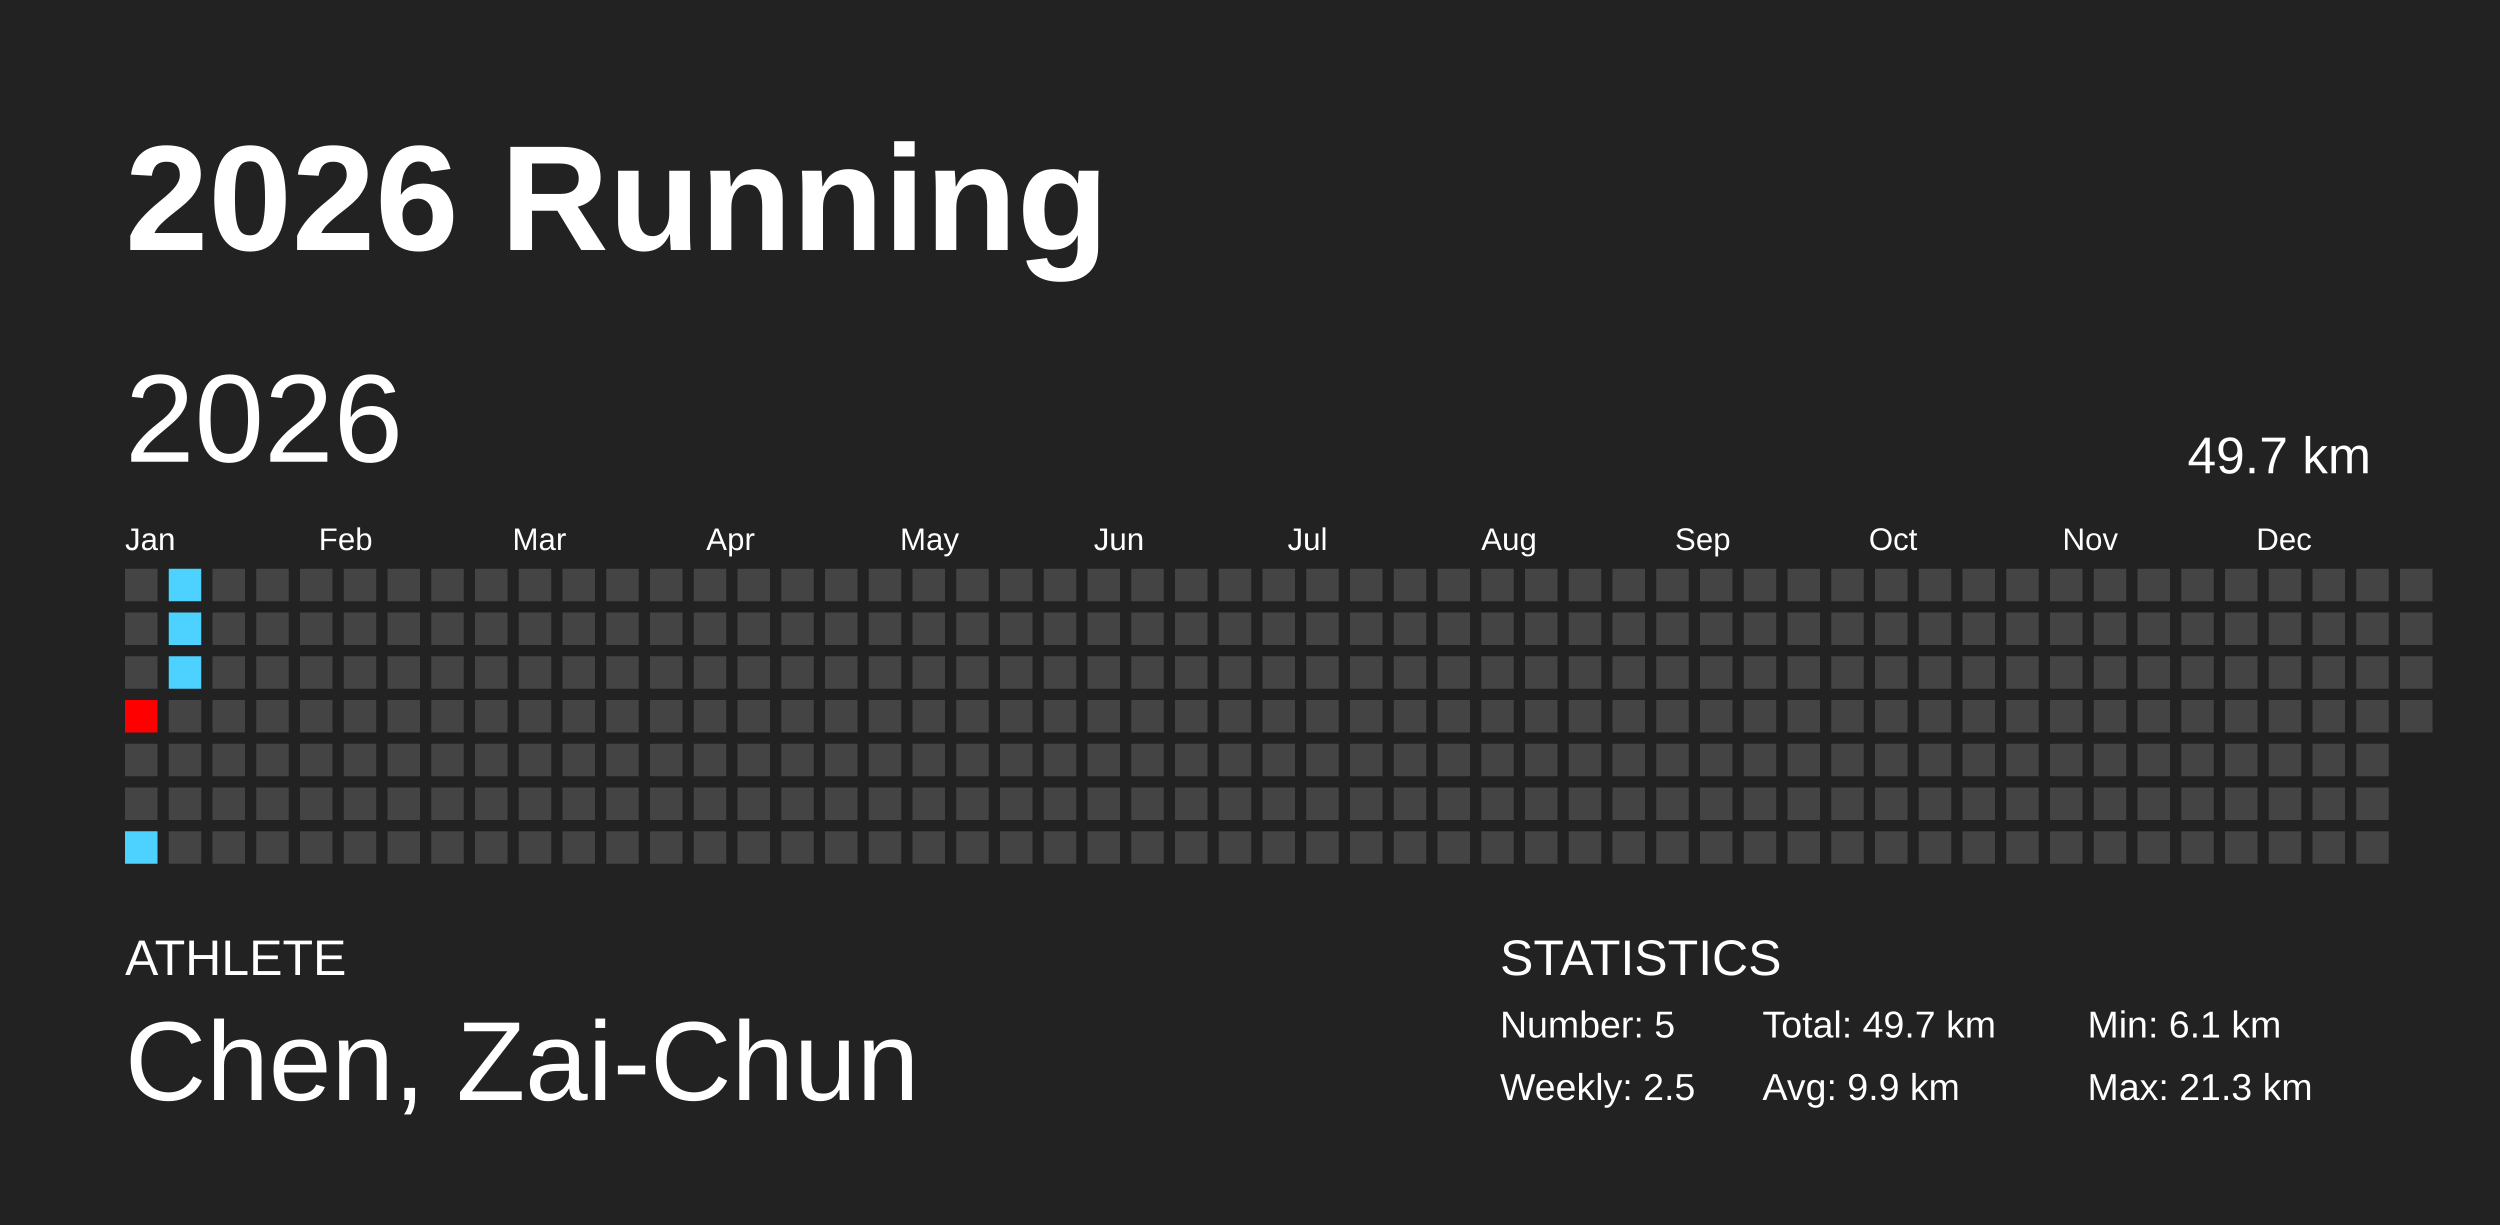
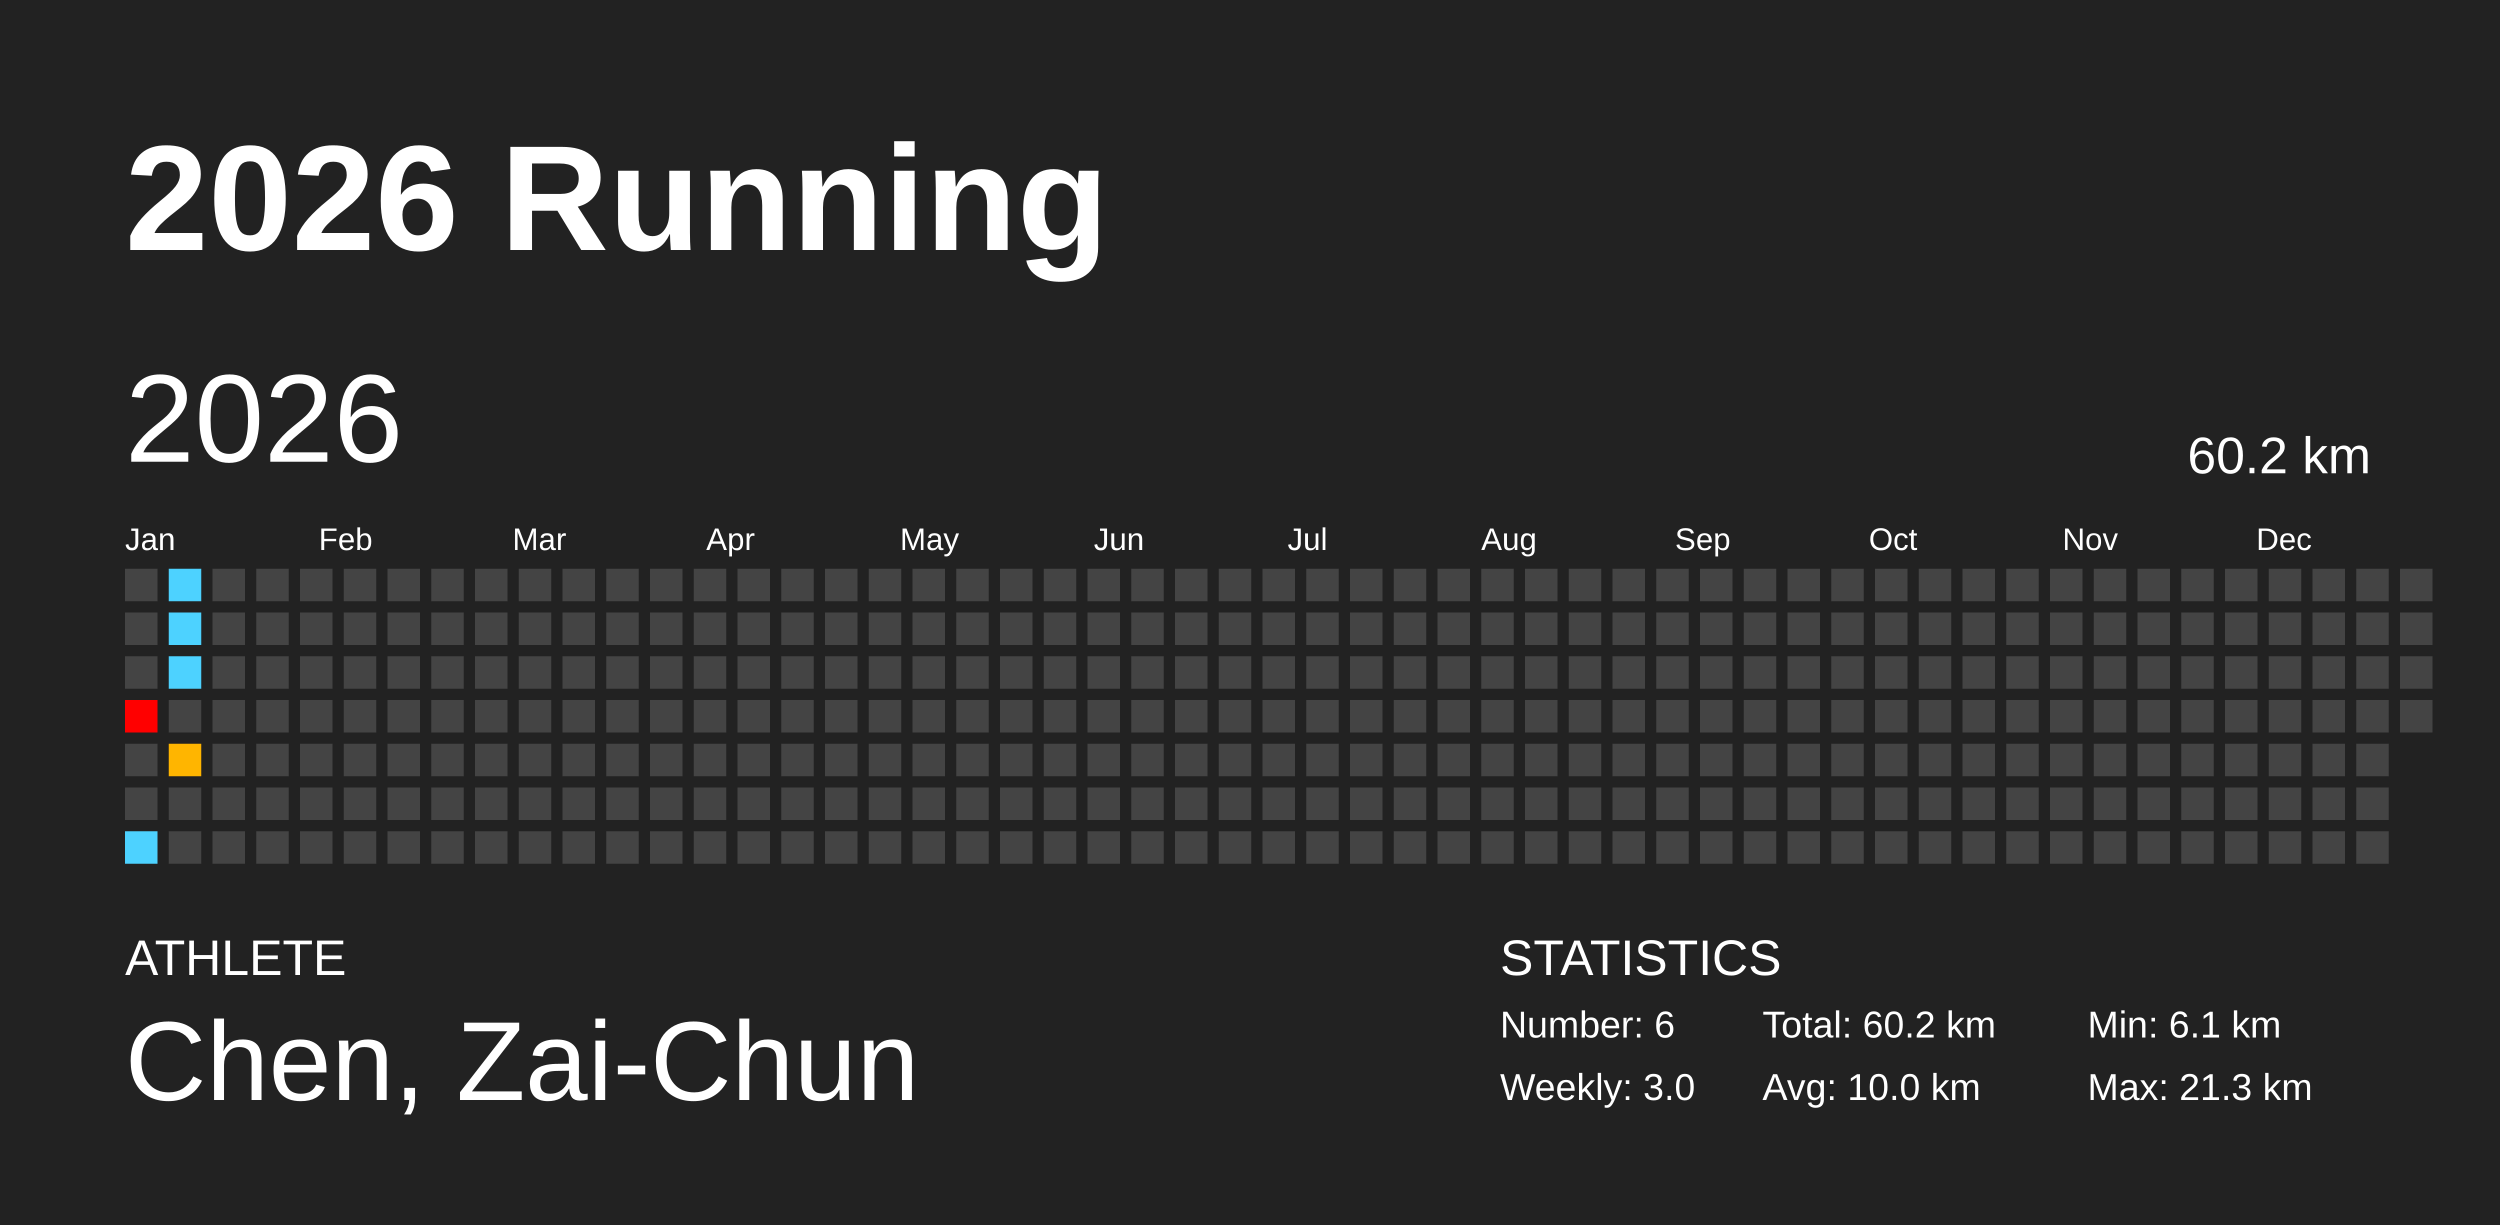
<svg xmlns="http://www.w3.org/2000/svg" baseProfile="full" height="98mm" version="1.1" viewBox="0,0,200,98" width="200mm">
  <defs />
  <rect fill="#222222" height="98" width="200" x="0" y="0" />
  <text fill="#FFFFFF" style="font-size:12px; font-family:Arial; font-weight:bold;" x="10" y="20">2026 Running</text>
  <text fill="#FFFFFF" style="font-size:4px; font-family:Arial" x="10" y="78">ATHLETE</text>
  <text fill="#FFFFFF" style="font-size:9px; font-family:Arial" x="10" y="88">Chen, Zai-Chun</text>
  <text fill="#FFFFFF" style="font-size:4px; font-family:Arial" x="120" y="78">STATISTICS</text>
-   <text fill="#FFFFFF" style="font-size:3px; font-family:Arial" x="120" y="83">Number: 5</text>
-   <text fill="#FFFFFF" style="font-size:3px; font-family:Arial" x="120" y="88">Weekly: 2.5</text>
-   <text fill="#FFFFFF" style="font-size:3px; font-family:Arial" x="141" y="83">Total: 49.7 km</text>
-   <text fill="#FFFFFF" style="font-size:3px; font-family:Arial" x="141" y="88">Avg: 9.9 km</text>
+   <text fill="#FFFFFF" style="font-size:3px; font-family:Arial" x="120" y="83">Number: 6</text>
+   <text fill="#FFFFFF" style="font-size:3px; font-family:Arial" x="120" y="88">Weekly: 3.0</text>
+   <text fill="#FFFFFF" style="font-size:3px; font-family:Arial" x="141" y="83">Total: 60.2 km</text>
+   <text fill="#FFFFFF" style="font-size:3px; font-family:Arial" x="141" y="88">Avg: 10.0 km</text>
  <text fill="#FFFFFF" style="font-size:3px; font-family:Arial" x="167" y="83">Min: 6.1 km</text>
  <text fill="#FFFFFF" style="font-size:3px; font-family:Arial" x="167" y="88">Max: 21.3 km</text>
  <text dominant-baseline="hanging" fill="#FFFFFF" style="font-size:10.0px; font-family:Arial;" x="10" y="30">2026</text>
-   <text dominant-baseline="hanging" fill="#FFFFFF" style="font-size:4.125px; font-family:Arial;" x="175" y="35">49.7 km</text>
+   <text dominant-baseline="hanging" fill="#FFFFFF" style="font-size:4.125px; font-family:Arial;" x="175" y="35">60.2 km</text>
  <text fill="#FFFFFF" style="font-size:2.5px; font-family:Arial" x="10.0" y="44">Jan</text>
  <text fill="#FFFFFF" style="font-size:2.5px; font-family:Arial" x="25.5" y="44">Feb</text>
  <text fill="#FFFFFF" style="font-size:2.5px; font-family:Arial" x="41.0" y="44">Mar</text>
  <text fill="#FFFFFF" style="font-size:2.5px; font-family:Arial" x="56.5" y="44">Apr</text>
  <text fill="#FFFFFF" style="font-size:2.5px; font-family:Arial" x="72.0" y="44">May</text>
  <text fill="#FFFFFF" style="font-size:2.5px; font-family:Arial" x="87.5" y="44">Jun</text>
  <text fill="#FFFFFF" style="font-size:2.5px; font-family:Arial" x="103.0" y="44">Jul</text>
  <text fill="#FFFFFF" style="font-size:2.5px; font-family:Arial" x="118.5" y="44">Aug</text>
  <text fill="#FFFFFF" style="font-size:2.5px; font-family:Arial" x="134.0" y="44">Sep</text>
  <text fill="#FFFFFF" style="font-size:2.5px; font-family:Arial" x="149.5" y="44">Oct</text>
  <text fill="#FFFFFF" style="font-size:2.5px; font-family:Arial" x="165.0" y="44">Nov</text>
  <text fill="#FFFFFF" style="font-size:2.5px; font-family:Arial" x="180.5" y="44">Dec</text>
  <rect fill="#444444" height="2.6" width="2.6" x="10.0" y="45.5" />
  <rect fill="#444444" height="2.6" width="2.6" x="10.0" y="49.0" />
  <rect fill="#444444" height="2.6" width="2.6" x="10.0" y="52.5" />
  <rect fill="red" height="2.6" width="2.6" x="10.0" y="56.0" />
  <rect fill="#444444" height="2.6" width="2.6" x="10.0" y="59.5" />
  <rect fill="#444444" height="2.6" width="2.6" x="10.0" y="63.0" />
  <rect fill="#4dd2ff" height="2.6" width="2.6" x="10.0" y="66.5" />
  <rect fill="#4dd2ff" height="2.6" width="2.6" x="13.5" y="45.5" />
  <rect fill="#4dd2ff" height="2.6" width="2.6" x="13.5" y="49.0" />
  <rect fill="#4dd2ff" height="2.6" width="2.6" x="13.5" y="52.5" />
  <rect fill="#444444" height="2.6" width="2.6" x="13.5" y="56.0" />
-   <rect fill="#444444" height="2.6" width="2.6" x="13.5" y="59.5" />
+   <rect fill="#ffb500" height="2.6" width="2.6" x="13.5" y="59.5" />
  <rect fill="#444444" height="2.6" width="2.6" x="13.5" y="63.0" />
  <rect fill="#444444" height="2.6" width="2.6" x="13.5" y="66.5" />
  <rect fill="#444444" height="2.6" width="2.6" x="17.0" y="45.5" />
  <rect fill="#444444" height="2.6" width="2.6" x="17.0" y="49.0" />
  <rect fill="#444444" height="2.6" width="2.6" x="17.0" y="52.5" />
  <rect fill="#444444" height="2.6" width="2.6" x="17.0" y="56.0" />
  <rect fill="#444444" height="2.6" width="2.6" x="17.0" y="59.5" />
  <rect fill="#444444" height="2.6" width="2.6" x="17.0" y="63.0" />
  <rect fill="#444444" height="2.6" width="2.6" x="17.0" y="66.5" />
  <rect fill="#444444" height="2.6" width="2.6" x="20.5" y="45.5" />
  <rect fill="#444444" height="2.6" width="2.6" x="20.5" y="49.0" />
  <rect fill="#444444" height="2.6" width="2.6" x="20.5" y="52.5" />
  <rect fill="#444444" height="2.6" width="2.6" x="20.5" y="56.0" />
  <rect fill="#444444" height="2.6" width="2.6" x="20.5" y="59.5" />
  <rect fill="#444444" height="2.6" width="2.6" x="20.5" y="63.0" />
  <rect fill="#444444" height="2.6" width="2.6" x="20.5" y="66.5" />
  <rect fill="#444444" height="2.6" width="2.6" x="24.0" y="45.5" />
  <rect fill="#444444" height="2.6" width="2.6" x="24.0" y="49.0" />
  <rect fill="#444444" height="2.6" width="2.6" x="24.0" y="52.5" />
  <rect fill="#444444" height="2.6" width="2.6" x="24.0" y="56.0" />
  <rect fill="#444444" height="2.6" width="2.6" x="24.0" y="59.5" />
  <rect fill="#444444" height="2.6" width="2.6" x="24.0" y="63.0" />
  <rect fill="#444444" height="2.6" width="2.6" x="24.0" y="66.5" />
  <rect fill="#444444" height="2.6" width="2.6" x="27.5" y="45.5" />
  <rect fill="#444444" height="2.6" width="2.6" x="27.5" y="49.0" />
  <rect fill="#444444" height="2.6" width="2.6" x="27.5" y="52.5" />
  <rect fill="#444444" height="2.6" width="2.6" x="27.5" y="56.0" />
  <rect fill="#444444" height="2.6" width="2.6" x="27.5" y="59.5" />
  <rect fill="#444444" height="2.6" width="2.6" x="27.5" y="63.0" />
  <rect fill="#444444" height="2.6" width="2.6" x="27.5" y="66.5" />
  <rect fill="#444444" height="2.6" width="2.6" x="31.0" y="45.5" />
  <rect fill="#444444" height="2.6" width="2.6" x="31.0" y="49.0" />
  <rect fill="#444444" height="2.6" width="2.6" x="31.0" y="52.5" />
  <rect fill="#444444" height="2.6" width="2.6" x="31.0" y="56.0" />
  <rect fill="#444444" height="2.6" width="2.6" x="31.0" y="59.5" />
  <rect fill="#444444" height="2.6" width="2.6" x="31.0" y="63.0" />
  <rect fill="#444444" height="2.6" width="2.6" x="31.0" y="66.5" />
  <rect fill="#444444" height="2.6" width="2.6" x="34.5" y="45.5" />
  <rect fill="#444444" height="2.6" width="2.6" x="34.5" y="49.0" />
  <rect fill="#444444" height="2.6" width="2.6" x="34.5" y="52.5" />
  <rect fill="#444444" height="2.6" width="2.6" x="34.5" y="56.0" />
  <rect fill="#444444" height="2.6" width="2.6" x="34.5" y="59.5" />
  <rect fill="#444444" height="2.6" width="2.6" x="34.5" y="63.0" />
  <rect fill="#444444" height="2.6" width="2.6" x="34.5" y="66.5" />
  <rect fill="#444444" height="2.6" width="2.6" x="38.0" y="45.5" />
  <rect fill="#444444" height="2.6" width="2.6" x="38.0" y="49.0" />
  <rect fill="#444444" height="2.6" width="2.6" x="38.0" y="52.5" />
  <rect fill="#444444" height="2.6" width="2.6" x="38.0" y="56.0" />
  <rect fill="#444444" height="2.6" width="2.6" x="38.0" y="59.5" />
  <rect fill="#444444" height="2.6" width="2.6" x="38.0" y="63.0" />
  <rect fill="#444444" height="2.6" width="2.6" x="38.0" y="66.5" />
  <rect fill="#444444" height="2.6" width="2.6" x="41.5" y="45.5" />
  <rect fill="#444444" height="2.6" width="2.6" x="41.5" y="49.0" />
  <rect fill="#444444" height="2.6" width="2.6" x="41.5" y="52.5" />
  <rect fill="#444444" height="2.6" width="2.6" x="41.5" y="56.0" />
  <rect fill="#444444" height="2.6" width="2.6" x="41.5" y="59.5" />
  <rect fill="#444444" height="2.6" width="2.6" x="41.5" y="63.0" />
  <rect fill="#444444" height="2.6" width="2.6" x="41.5" y="66.5" />
  <rect fill="#444444" height="2.6" width="2.6" x="45.0" y="45.5" />
  <rect fill="#444444" height="2.6" width="2.6" x="45.0" y="49.0" />
  <rect fill="#444444" height="2.6" width="2.6" x="45.0" y="52.5" />
  <rect fill="#444444" height="2.6" width="2.6" x="45.0" y="56.0" />
  <rect fill="#444444" height="2.6" width="2.6" x="45.0" y="59.5" />
  <rect fill="#444444" height="2.6" width="2.6" x="45.0" y="63.0" />
  <rect fill="#444444" height="2.6" width="2.6" x="45.0" y="66.5" />
  <rect fill="#444444" height="2.6" width="2.6" x="48.5" y="45.5" />
  <rect fill="#444444" height="2.6" width="2.6" x="48.5" y="49.0" />
  <rect fill="#444444" height="2.6" width="2.6" x="48.5" y="52.5" />
  <rect fill="#444444" height="2.6" width="2.6" x="48.5" y="56.0" />
  <rect fill="#444444" height="2.6" width="2.6" x="48.5" y="59.5" />
  <rect fill="#444444" height="2.6" width="2.6" x="48.5" y="63.0" />
  <rect fill="#444444" height="2.6" width="2.6" x="48.5" y="66.5" />
  <rect fill="#444444" height="2.6" width="2.6" x="52.0" y="45.5" />
  <rect fill="#444444" height="2.6" width="2.6" x="52.0" y="49.0" />
  <rect fill="#444444" height="2.6" width="2.6" x="52.0" y="52.5" />
  <rect fill="#444444" height="2.6" width="2.6" x="52.0" y="56.0" />
  <rect fill="#444444" height="2.6" width="2.6" x="52.0" y="59.5" />
  <rect fill="#444444" height="2.6" width="2.6" x="52.0" y="63.0" />
  <rect fill="#444444" height="2.6" width="2.6" x="52.0" y="66.5" />
  <rect fill="#444444" height="2.6" width="2.6" x="55.5" y="45.5" />
  <rect fill="#444444" height="2.6" width="2.6" x="55.5" y="49.0" />
  <rect fill="#444444" height="2.6" width="2.6" x="55.5" y="52.5" />
  <rect fill="#444444" height="2.6" width="2.6" x="55.5" y="56.0" />
  <rect fill="#444444" height="2.6" width="2.6" x="55.5" y="59.5" />
  <rect fill="#444444" height="2.6" width="2.6" x="55.5" y="63.0" />
  <rect fill="#444444" height="2.6" width="2.6" x="55.5" y="66.5" />
  <rect fill="#444444" height="2.6" width="2.6" x="59.0" y="45.5" />
  <rect fill="#444444" height="2.6" width="2.6" x="59.0" y="49.0" />
  <rect fill="#444444" height="2.6" width="2.6" x="59.0" y="52.5" />
  <rect fill="#444444" height="2.6" width="2.6" x="59.0" y="56.0" />
  <rect fill="#444444" height="2.6" width="2.6" x="59.0" y="59.5" />
  <rect fill="#444444" height="2.6" width="2.6" x="59.0" y="63.0" />
  <rect fill="#444444" height="2.6" width="2.6" x="59.0" y="66.5" />
  <rect fill="#444444" height="2.6" width="2.6" x="62.5" y="45.5" />
  <rect fill="#444444" height="2.6" width="2.6" x="62.5" y="49.0" />
  <rect fill="#444444" height="2.6" width="2.6" x="62.5" y="52.5" />
  <rect fill="#444444" height="2.6" width="2.6" x="62.5" y="56.0" />
  <rect fill="#444444" height="2.6" width="2.6" x="62.5" y="59.5" />
  <rect fill="#444444" height="2.6" width="2.6" x="62.5" y="63.0" />
  <rect fill="#444444" height="2.6" width="2.6" x="62.5" y="66.5" />
  <rect fill="#444444" height="2.6" width="2.6" x="66.0" y="45.5" />
  <rect fill="#444444" height="2.6" width="2.6" x="66.0" y="49.0" />
  <rect fill="#444444" height="2.6" width="2.6" x="66.0" y="52.5" />
  <rect fill="#444444" height="2.6" width="2.6" x="66.0" y="56.0" />
  <rect fill="#444444" height="2.6" width="2.6" x="66.0" y="59.5" />
  <rect fill="#444444" height="2.6" width="2.6" x="66.0" y="63.0" />
  <rect fill="#444444" height="2.6" width="2.6" x="66.0" y="66.5" />
  <rect fill="#444444" height="2.6" width="2.6" x="69.5" y="45.5" />
  <rect fill="#444444" height="2.6" width="2.6" x="69.5" y="49.0" />
  <rect fill="#444444" height="2.6" width="2.6" x="69.5" y="52.5" />
  <rect fill="#444444" height="2.6" width="2.6" x="69.5" y="56.0" />
  <rect fill="#444444" height="2.6" width="2.6" x="69.5" y="59.5" />
  <rect fill="#444444" height="2.6" width="2.6" x="69.5" y="63.0" />
  <rect fill="#444444" height="2.6" width="2.6" x="69.5" y="66.5" />
  <rect fill="#444444" height="2.6" width="2.6" x="73.0" y="45.5" />
  <rect fill="#444444" height="2.6" width="2.6" x="73.0" y="49.0" />
  <rect fill="#444444" height="2.6" width="2.6" x="73.0" y="52.5" />
  <rect fill="#444444" height="2.6" width="2.6" x="73.0" y="56.0" />
  <rect fill="#444444" height="2.6" width="2.6" x="73.0" y="59.5" />
  <rect fill="#444444" height="2.6" width="2.6" x="73.0" y="63.0" />
  <rect fill="#444444" height="2.6" width="2.6" x="73.0" y="66.5" />
  <rect fill="#444444" height="2.6" width="2.6" x="76.5" y="45.5" />
  <rect fill="#444444" height="2.6" width="2.6" x="76.5" y="49.0" />
  <rect fill="#444444" height="2.6" width="2.6" x="76.5" y="52.5" />
  <rect fill="#444444" height="2.6" width="2.6" x="76.5" y="56.0" />
  <rect fill="#444444" height="2.6" width="2.6" x="76.5" y="59.5" />
  <rect fill="#444444" height="2.6" width="2.6" x="76.5" y="63.0" />
  <rect fill="#444444" height="2.6" width="2.6" x="76.5" y="66.5" />
  <rect fill="#444444" height="2.6" width="2.6" x="80.0" y="45.5" />
  <rect fill="#444444" height="2.6" width="2.6" x="80.0" y="49.0" />
  <rect fill="#444444" height="2.6" width="2.6" x="80.0" y="52.5" />
  <rect fill="#444444" height="2.6" width="2.6" x="80.0" y="56.0" />
  <rect fill="#444444" height="2.6" width="2.6" x="80.0" y="59.5" />
  <rect fill="#444444" height="2.6" width="2.6" x="80.0" y="63.0" />
  <rect fill="#444444" height="2.6" width="2.6" x="80.0" y="66.5" />
  <rect fill="#444444" height="2.6" width="2.6" x="83.5" y="45.5" />
  <rect fill="#444444" height="2.6" width="2.6" x="83.5" y="49.0" />
  <rect fill="#444444" height="2.6" width="2.6" x="83.5" y="52.5" />
  <rect fill="#444444" height="2.6" width="2.6" x="83.5" y="56.0" />
  <rect fill="#444444" height="2.6" width="2.6" x="83.5" y="59.5" />
  <rect fill="#444444" height="2.6" width="2.6" x="83.5" y="63.0" />
  <rect fill="#444444" height="2.6" width="2.6" x="83.5" y="66.5" />
  <rect fill="#444444" height="2.6" width="2.6" x="87.0" y="45.5" />
  <rect fill="#444444" height="2.6" width="2.6" x="87.0" y="49.0" />
  <rect fill="#444444" height="2.6" width="2.6" x="87.0" y="52.5" />
  <rect fill="#444444" height="2.6" width="2.6" x="87.0" y="56.0" />
  <rect fill="#444444" height="2.6" width="2.6" x="87.0" y="59.5" />
  <rect fill="#444444" height="2.6" width="2.6" x="87.0" y="63.0" />
  <rect fill="#444444" height="2.6" width="2.6" x="87.0" y="66.5" />
  <rect fill="#444444" height="2.6" width="2.6" x="90.5" y="45.5" />
  <rect fill="#444444" height="2.6" width="2.6" x="90.5" y="49.0" />
  <rect fill="#444444" height="2.6" width="2.6" x="90.5" y="52.5" />
  <rect fill="#444444" height="2.6" width="2.6" x="90.5" y="56.0" />
  <rect fill="#444444" height="2.6" width="2.6" x="90.5" y="59.5" />
  <rect fill="#444444" height="2.6" width="2.6" x="90.5" y="63.0" />
  <rect fill="#444444" height="2.6" width="2.6" x="90.5" y="66.5" />
  <rect fill="#444444" height="2.6" width="2.6" x="94.0" y="45.5" />
  <rect fill="#444444" height="2.6" width="2.6" x="94.0" y="49.0" />
  <rect fill="#444444" height="2.6" width="2.6" x="94.0" y="52.5" />
  <rect fill="#444444" height="2.6" width="2.6" x="94.0" y="56.0" />
  <rect fill="#444444" height="2.6" width="2.6" x="94.0" y="59.5" />
  <rect fill="#444444" height="2.6" width="2.6" x="94.0" y="63.0" />
  <rect fill="#444444" height="2.6" width="2.6" x="94.0" y="66.5" />
  <rect fill="#444444" height="2.6" width="2.6" x="97.5" y="45.5" />
  <rect fill="#444444" height="2.6" width="2.6" x="97.5" y="49.0" />
  <rect fill="#444444" height="2.6" width="2.6" x="97.5" y="52.5" />
  <rect fill="#444444" height="2.6" width="2.6" x="97.5" y="56.0" />
  <rect fill="#444444" height="2.6" width="2.6" x="97.5" y="59.5" />
  <rect fill="#444444" height="2.6" width="2.6" x="97.5" y="63.0" />
  <rect fill="#444444" height="2.6" width="2.6" x="97.5" y="66.5" />
  <rect fill="#444444" height="2.6" width="2.6" x="101.0" y="45.5" />
  <rect fill="#444444" height="2.6" width="2.6" x="101.0" y="49.0" />
  <rect fill="#444444" height="2.6" width="2.6" x="101.0" y="52.5" />
  <rect fill="#444444" height="2.6" width="2.6" x="101.0" y="56.0" />
  <rect fill="#444444" height="2.6" width="2.6" x="101.0" y="59.5" />
  <rect fill="#444444" height="2.6" width="2.6" x="101.0" y="63.0" />
  <rect fill="#444444" height="2.6" width="2.6" x="101.0" y="66.5" />
  <rect fill="#444444" height="2.6" width="2.6" x="104.5" y="45.5" />
  <rect fill="#444444" height="2.6" width="2.6" x="104.5" y="49.0" />
  <rect fill="#444444" height="2.6" width="2.6" x="104.5" y="52.5" />
  <rect fill="#444444" height="2.6" width="2.6" x="104.5" y="56.0" />
  <rect fill="#444444" height="2.6" width="2.6" x="104.5" y="59.5" />
  <rect fill="#444444" height="2.6" width="2.6" x="104.5" y="63.0" />
  <rect fill="#444444" height="2.6" width="2.6" x="104.5" y="66.5" />
  <rect fill="#444444" height="2.6" width="2.6" x="108.0" y="45.5" />
  <rect fill="#444444" height="2.6" width="2.6" x="108.0" y="49.0" />
  <rect fill="#444444" height="2.6" width="2.6" x="108.0" y="52.5" />
  <rect fill="#444444" height="2.6" width="2.6" x="108.0" y="56.0" />
  <rect fill="#444444" height="2.6" width="2.6" x="108.0" y="59.5" />
  <rect fill="#444444" height="2.6" width="2.6" x="108.0" y="63.0" />
  <rect fill="#444444" height="2.6" width="2.6" x="108.0" y="66.5" />
  <rect fill="#444444" height="2.6" width="2.6" x="111.5" y="45.5" />
  <rect fill="#444444" height="2.6" width="2.6" x="111.5" y="49.0" />
  <rect fill="#444444" height="2.6" width="2.6" x="111.5" y="52.5" />
  <rect fill="#444444" height="2.6" width="2.6" x="111.5" y="56.0" />
  <rect fill="#444444" height="2.6" width="2.6" x="111.5" y="59.5" />
  <rect fill="#444444" height="2.6" width="2.6" x="111.5" y="63.0" />
  <rect fill="#444444" height="2.6" width="2.6" x="111.5" y="66.5" />
  <rect fill="#444444" height="2.6" width="2.6" x="115.0" y="45.5" />
  <rect fill="#444444" height="2.6" width="2.6" x="115.0" y="49.0" />
  <rect fill="#444444" height="2.6" width="2.6" x="115.0" y="52.5" />
  <rect fill="#444444" height="2.6" width="2.6" x="115.0" y="56.0" />
  <rect fill="#444444" height="2.6" width="2.6" x="115.0" y="59.5" />
  <rect fill="#444444" height="2.6" width="2.6" x="115.0" y="63.0" />
  <rect fill="#444444" height="2.6" width="2.6" x="115.0" y="66.5" />
  <rect fill="#444444" height="2.6" width="2.6" x="118.5" y="45.5" />
  <rect fill="#444444" height="2.6" width="2.6" x="118.5" y="49.0" />
  <rect fill="#444444" height="2.6" width="2.6" x="118.5" y="52.5" />
  <rect fill="#444444" height="2.6" width="2.6" x="118.5" y="56.0" />
  <rect fill="#444444" height="2.6" width="2.6" x="118.5" y="59.5" />
  <rect fill="#444444" height="2.6" width="2.6" x="118.5" y="63.0" />
  <rect fill="#444444" height="2.6" width="2.6" x="118.5" y="66.5" />
  <rect fill="#444444" height="2.6" width="2.6" x="122.0" y="45.5" />
  <rect fill="#444444" height="2.6" width="2.6" x="122.0" y="49.0" />
  <rect fill="#444444" height="2.6" width="2.6" x="122.0" y="52.5" />
  <rect fill="#444444" height="2.6" width="2.6" x="122.0" y="56.0" />
  <rect fill="#444444" height="2.6" width="2.6" x="122.0" y="59.5" />
  <rect fill="#444444" height="2.6" width="2.6" x="122.0" y="63.0" />
  <rect fill="#444444" height="2.6" width="2.6" x="122.0" y="66.5" />
  <rect fill="#444444" height="2.6" width="2.6" x="125.5" y="45.5" />
  <rect fill="#444444" height="2.6" width="2.6" x="125.5" y="49.0" />
  <rect fill="#444444" height="2.6" width="2.6" x="125.5" y="52.5" />
  <rect fill="#444444" height="2.6" width="2.6" x="125.5" y="56.0" />
  <rect fill="#444444" height="2.6" width="2.6" x="125.5" y="59.5" />
  <rect fill="#444444" height="2.6" width="2.6" x="125.5" y="63.0" />
  <rect fill="#444444" height="2.6" width="2.6" x="125.5" y="66.5" />
  <rect fill="#444444" height="2.6" width="2.6" x="129.0" y="45.5" />
  <rect fill="#444444" height="2.6" width="2.6" x="129.0" y="49.0" />
  <rect fill="#444444" height="2.6" width="2.6" x="129.0" y="52.5" />
  <rect fill="#444444" height="2.6" width="2.6" x="129.0" y="56.0" />
  <rect fill="#444444" height="2.6" width="2.6" x="129.0" y="59.5" />
  <rect fill="#444444" height="2.6" width="2.6" x="129.0" y="63.0" />
  <rect fill="#444444" height="2.6" width="2.6" x="129.0" y="66.5" />
  <rect fill="#444444" height="2.6" width="2.6" x="132.5" y="45.5" />
  <rect fill="#444444" height="2.6" width="2.6" x="132.5" y="49.0" />
  <rect fill="#444444" height="2.6" width="2.6" x="132.5" y="52.5" />
  <rect fill="#444444" height="2.6" width="2.6" x="132.5" y="56.0" />
  <rect fill="#444444" height="2.6" width="2.6" x="132.5" y="59.5" />
  <rect fill="#444444" height="2.6" width="2.6" x="132.5" y="63.0" />
  <rect fill="#444444" height="2.6" width="2.6" x="132.5" y="66.5" />
  <rect fill="#444444" height="2.6" width="2.6" x="136.0" y="45.5" />
  <rect fill="#444444" height="2.6" width="2.6" x="136.0" y="49.0" />
  <rect fill="#444444" height="2.6" width="2.6" x="136.0" y="52.5" />
  <rect fill="#444444" height="2.6" width="2.6" x="136.0" y="56.0" />
  <rect fill="#444444" height="2.6" width="2.6" x="136.0" y="59.5" />
  <rect fill="#444444" height="2.6" width="2.6" x="136.0" y="63.0" />
  <rect fill="#444444" height="2.6" width="2.6" x="136.0" y="66.5" />
  <rect fill="#444444" height="2.6" width="2.6" x="139.5" y="45.5" />
  <rect fill="#444444" height="2.6" width="2.6" x="139.5" y="49.0" />
  <rect fill="#444444" height="2.6" width="2.6" x="139.5" y="52.5" />
  <rect fill="#444444" height="2.6" width="2.6" x="139.5" y="56.0" />
  <rect fill="#444444" height="2.6" width="2.6" x="139.5" y="59.5" />
  <rect fill="#444444" height="2.6" width="2.6" x="139.5" y="63.0" />
  <rect fill="#444444" height="2.6" width="2.6" x="139.5" y="66.5" />
  <rect fill="#444444" height="2.6" width="2.6" x="143.0" y="45.5" />
  <rect fill="#444444" height="2.6" width="2.6" x="143.0" y="49.0" />
  <rect fill="#444444" height="2.6" width="2.6" x="143.0" y="52.5" />
  <rect fill="#444444" height="2.6" width="2.6" x="143.0" y="56.0" />
  <rect fill="#444444" height="2.6" width="2.6" x="143.0" y="59.5" />
  <rect fill="#444444" height="2.6" width="2.6" x="143.0" y="63.0" />
  <rect fill="#444444" height="2.6" width="2.6" x="143.0" y="66.5" />
  <rect fill="#444444" height="2.6" width="2.6" x="146.5" y="45.5" />
  <rect fill="#444444" height="2.6" width="2.6" x="146.5" y="49.0" />
  <rect fill="#444444" height="2.6" width="2.6" x="146.5" y="52.5" />
  <rect fill="#444444" height="2.6" width="2.6" x="146.5" y="56.0" />
  <rect fill="#444444" height="2.6" width="2.6" x="146.5" y="59.5" />
  <rect fill="#444444" height="2.6" width="2.6" x="146.5" y="63.0" />
  <rect fill="#444444" height="2.6" width="2.6" x="146.5" y="66.5" />
  <rect fill="#444444" height="2.6" width="2.6" x="150.0" y="45.5" />
  <rect fill="#444444" height="2.6" width="2.6" x="150.0" y="49.0" />
  <rect fill="#444444" height="2.6" width="2.6" x="150.0" y="52.5" />
  <rect fill="#444444" height="2.6" width="2.6" x="150.0" y="56.0" />
  <rect fill="#444444" height="2.6" width="2.6" x="150.0" y="59.5" />
  <rect fill="#444444" height="2.6" width="2.6" x="150.0" y="63.0" />
  <rect fill="#444444" height="2.6" width="2.6" x="150.0" y="66.5" />
  <rect fill="#444444" height="2.6" width="2.6" x="153.5" y="45.5" />
  <rect fill="#444444" height="2.6" width="2.6" x="153.5" y="49.0" />
  <rect fill="#444444" height="2.6" width="2.6" x="153.5" y="52.5" />
  <rect fill="#444444" height="2.6" width="2.6" x="153.5" y="56.0" />
  <rect fill="#444444" height="2.6" width="2.6" x="153.5" y="59.5" />
  <rect fill="#444444" height="2.6" width="2.6" x="153.5" y="63.0" />
  <rect fill="#444444" height="2.6" width="2.6" x="153.5" y="66.5" />
  <rect fill="#444444" height="2.6" width="2.6" x="157.0" y="45.5" />
  <rect fill="#444444" height="2.6" width="2.6" x="157.0" y="49.0" />
  <rect fill="#444444" height="2.6" width="2.6" x="157.0" y="52.5" />
  <rect fill="#444444" height="2.6" width="2.6" x="157.0" y="56.0" />
  <rect fill="#444444" height="2.6" width="2.6" x="157.0" y="59.5" />
  <rect fill="#444444" height="2.6" width="2.6" x="157.0" y="63.0" />
  <rect fill="#444444" height="2.6" width="2.6" x="157.0" y="66.5" />
  <rect fill="#444444" height="2.6" width="2.6" x="160.5" y="45.5" />
  <rect fill="#444444" height="2.6" width="2.6" x="160.5" y="49.0" />
  <rect fill="#444444" height="2.6" width="2.6" x="160.5" y="52.5" />
  <rect fill="#444444" height="2.6" width="2.6" x="160.5" y="56.0" />
  <rect fill="#444444" height="2.6" width="2.6" x="160.5" y="59.5" />
  <rect fill="#444444" height="2.6" width="2.6" x="160.5" y="63.0" />
  <rect fill="#444444" height="2.6" width="2.6" x="160.5" y="66.5" />
  <rect fill="#444444" height="2.6" width="2.6" x="164.0" y="45.5" />
  <rect fill="#444444" height="2.6" width="2.6" x="164.0" y="49.0" />
  <rect fill="#444444" height="2.6" width="2.6" x="164.0" y="52.5" />
  <rect fill="#444444" height="2.6" width="2.6" x="164.0" y="56.0" />
  <rect fill="#444444" height="2.6" width="2.6" x="164.0" y="59.5" />
  <rect fill="#444444" height="2.6" width="2.6" x="164.0" y="63.0" />
  <rect fill="#444444" height="2.6" width="2.6" x="164.0" y="66.5" />
  <rect fill="#444444" height="2.6" width="2.6" x="167.5" y="45.5" />
  <rect fill="#444444" height="2.6" width="2.6" x="167.5" y="49.0" />
  <rect fill="#444444" height="2.6" width="2.6" x="167.5" y="52.5" />
  <rect fill="#444444" height="2.6" width="2.6" x="167.5" y="56.0" />
  <rect fill="#444444" height="2.6" width="2.6" x="167.5" y="59.5" />
  <rect fill="#444444" height="2.6" width="2.6" x="167.5" y="63.0" />
  <rect fill="#444444" height="2.6" width="2.6" x="167.5" y="66.5" />
  <rect fill="#444444" height="2.6" width="2.6" x="171.0" y="45.5" />
  <rect fill="#444444" height="2.6" width="2.6" x="171.0" y="49.0" />
  <rect fill="#444444" height="2.6" width="2.6" x="171.0" y="52.5" />
  <rect fill="#444444" height="2.6" width="2.6" x="171.0" y="56.0" />
  <rect fill="#444444" height="2.6" width="2.6" x="171.0" y="59.5" />
  <rect fill="#444444" height="2.6" width="2.6" x="171.0" y="63.0" />
  <rect fill="#444444" height="2.6" width="2.6" x="171.0" y="66.5" />
  <rect fill="#444444" height="2.6" width="2.6" x="174.5" y="45.5" />
  <rect fill="#444444" height="2.6" width="2.6" x="174.5" y="49.0" />
  <rect fill="#444444" height="2.6" width="2.6" x="174.5" y="52.5" />
  <rect fill="#444444" height="2.6" width="2.6" x="174.5" y="56.0" />
  <rect fill="#444444" height="2.6" width="2.6" x="174.5" y="59.5" />
  <rect fill="#444444" height="2.6" width="2.6" x="174.5" y="63.0" />
  <rect fill="#444444" height="2.6" width="2.6" x="174.5" y="66.5" />
  <rect fill="#444444" height="2.6" width="2.6" x="178.0" y="45.5" />
  <rect fill="#444444" height="2.6" width="2.6" x="178.0" y="49.0" />
  <rect fill="#444444" height="2.6" width="2.6" x="178.0" y="52.5" />
  <rect fill="#444444" height="2.6" width="2.6" x="178.0" y="56.0" />
  <rect fill="#444444" height="2.6" width="2.6" x="178.0" y="59.5" />
  <rect fill="#444444" height="2.6" width="2.6" x="178.0" y="63.0" />
  <rect fill="#444444" height="2.6" width="2.6" x="178.0" y="66.5" />
  <rect fill="#444444" height="2.6" width="2.6" x="181.5" y="45.5" />
  <rect fill="#444444" height="2.6" width="2.6" x="181.5" y="49.0" />
  <rect fill="#444444" height="2.6" width="2.6" x="181.5" y="52.5" />
  <rect fill="#444444" height="2.6" width="2.6" x="181.5" y="56.0" />
  <rect fill="#444444" height="2.6" width="2.6" x="181.5" y="59.5" />
  <rect fill="#444444" height="2.6" width="2.6" x="181.5" y="63.0" />
  <rect fill="#444444" height="2.6" width="2.6" x="181.5" y="66.5" />
  <rect fill="#444444" height="2.6" width="2.6" x="185.0" y="45.5" />
  <rect fill="#444444" height="2.6" width="2.6" x="185.0" y="49.0" />
  <rect fill="#444444" height="2.6" width="2.6" x="185.0" y="52.5" />
  <rect fill="#444444" height="2.6" width="2.6" x="185.0" y="56.0" />
  <rect fill="#444444" height="2.6" width="2.6" x="185.0" y="59.5" />
  <rect fill="#444444" height="2.6" width="2.6" x="185.0" y="63.0" />
  <rect fill="#444444" height="2.6" width="2.6" x="185.0" y="66.5" />
  <rect fill="#444444" height="2.6" width="2.6" x="188.5" y="45.5" />
  <rect fill="#444444" height="2.6" width="2.6" x="188.5" y="49.0" />
  <rect fill="#444444" height="2.6" width="2.6" x="188.5" y="52.5" />
  <rect fill="#444444" height="2.6" width="2.6" x="188.5" y="56.0" />
  <rect fill="#444444" height="2.6" width="2.6" x="188.5" y="59.5" />
  <rect fill="#444444" height="2.6" width="2.6" x="188.5" y="63.0" />
  <rect fill="#444444" height="2.6" width="2.6" x="188.5" y="66.5" />
  <rect fill="#444444" height="2.6" width="2.6" x="192.0" y="45.5" />
  <rect fill="#444444" height="2.6" width="2.6" x="192.0" y="49.0" />
  <rect fill="#444444" height="2.6" width="2.6" x="192.0" y="52.5" />
  <rect fill="#444444" height="2.6" width="2.6" x="192.0" y="56.0" />
</svg>
